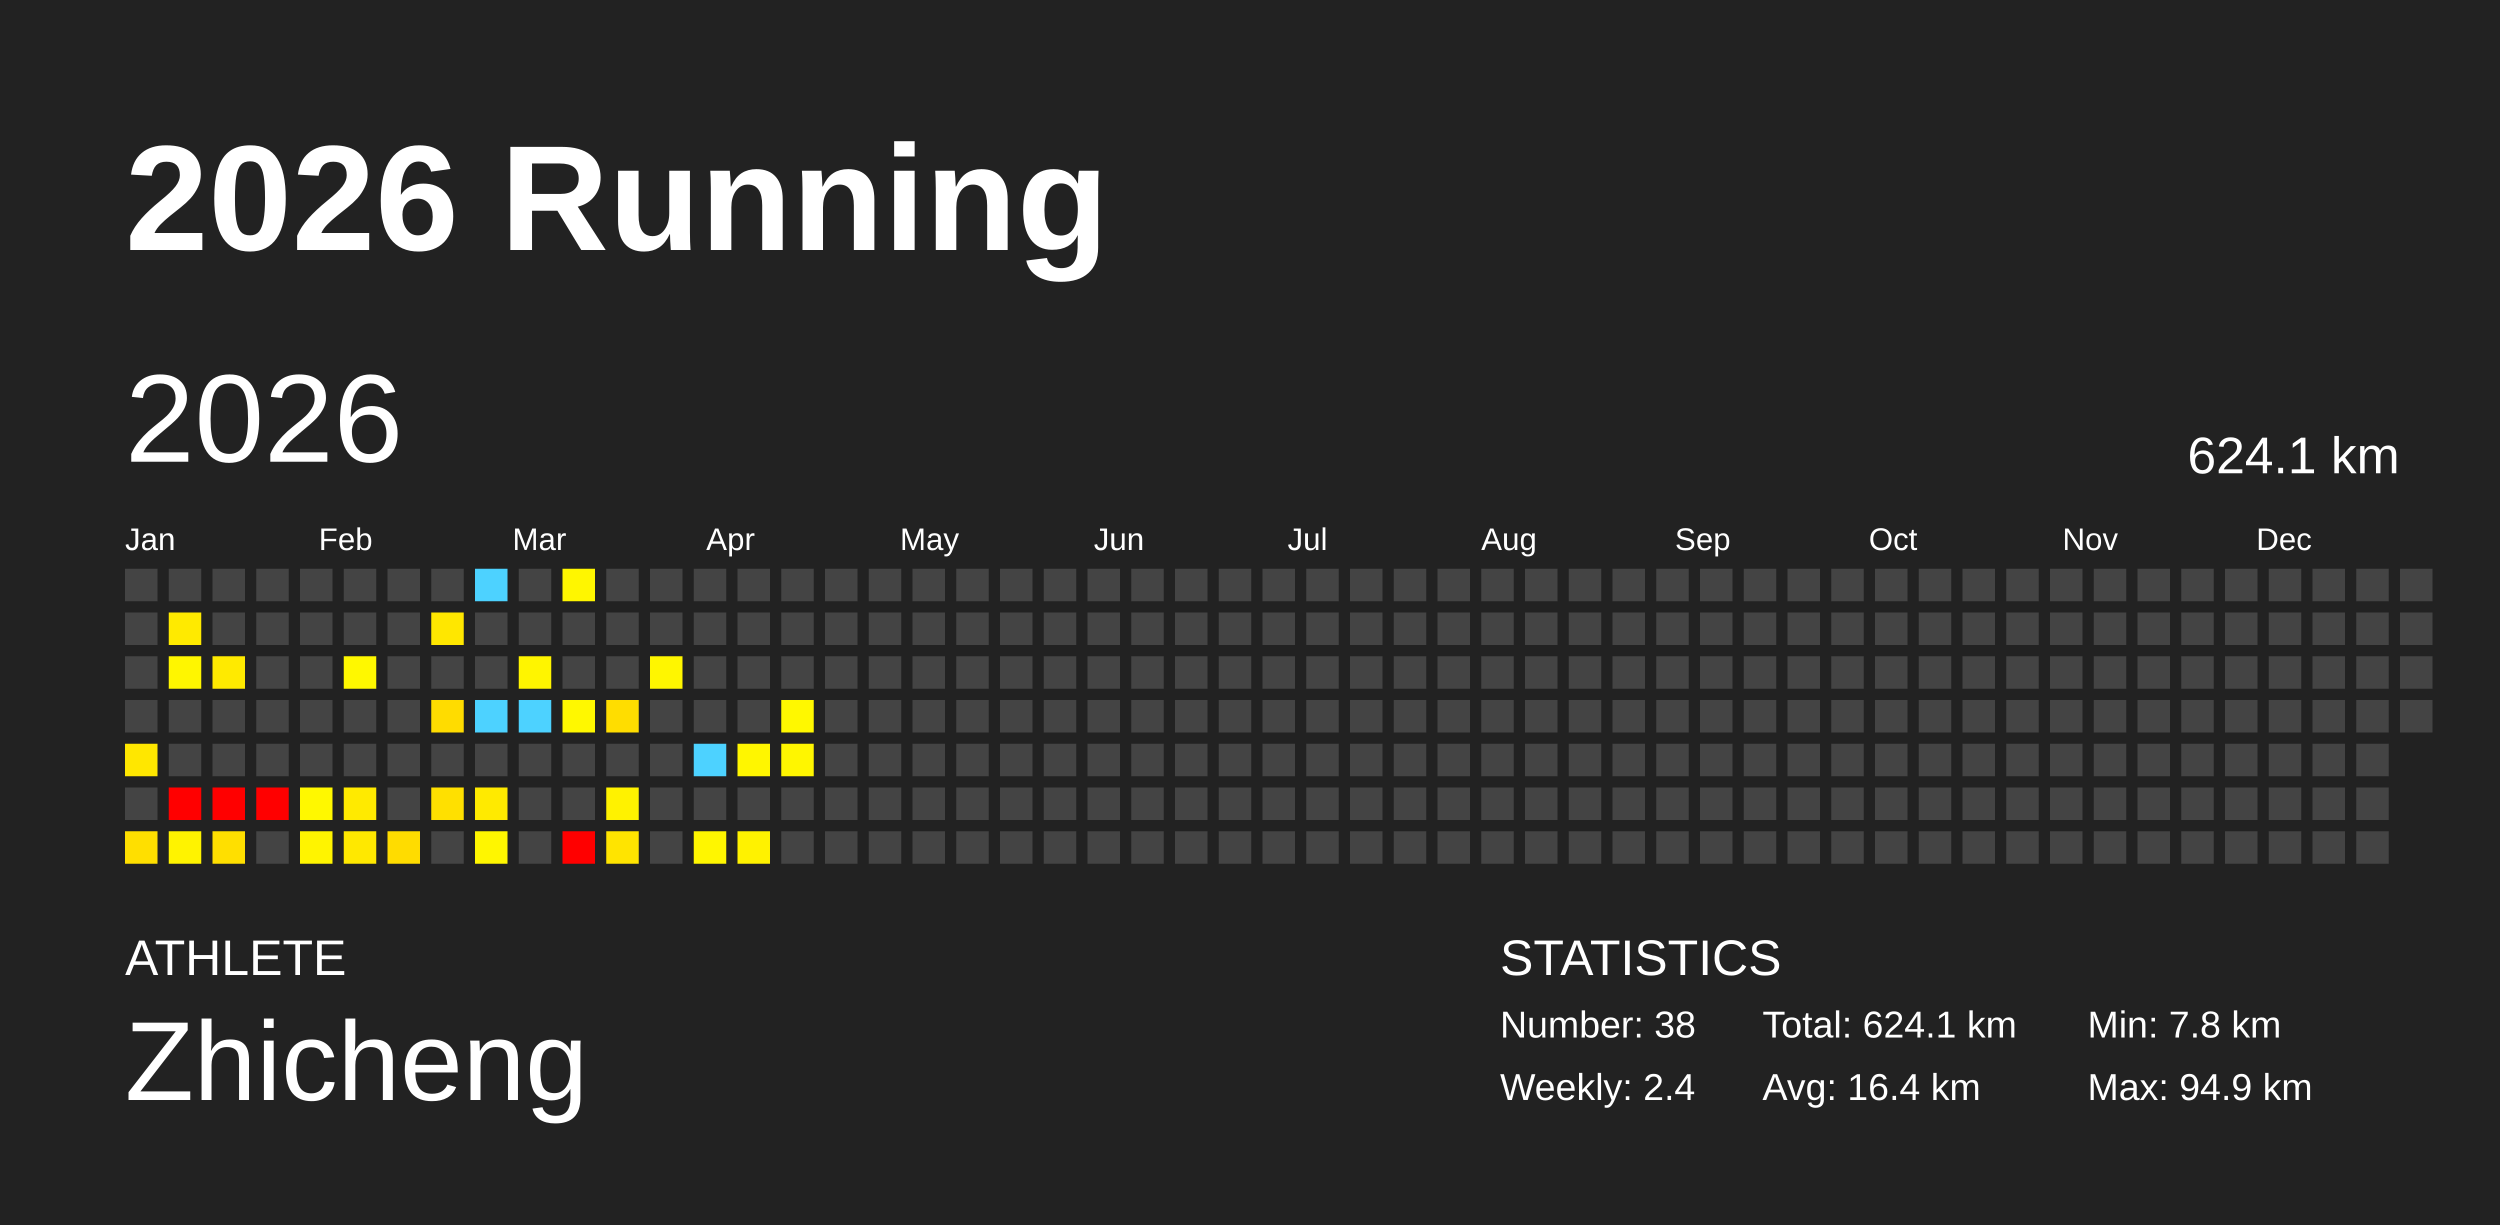
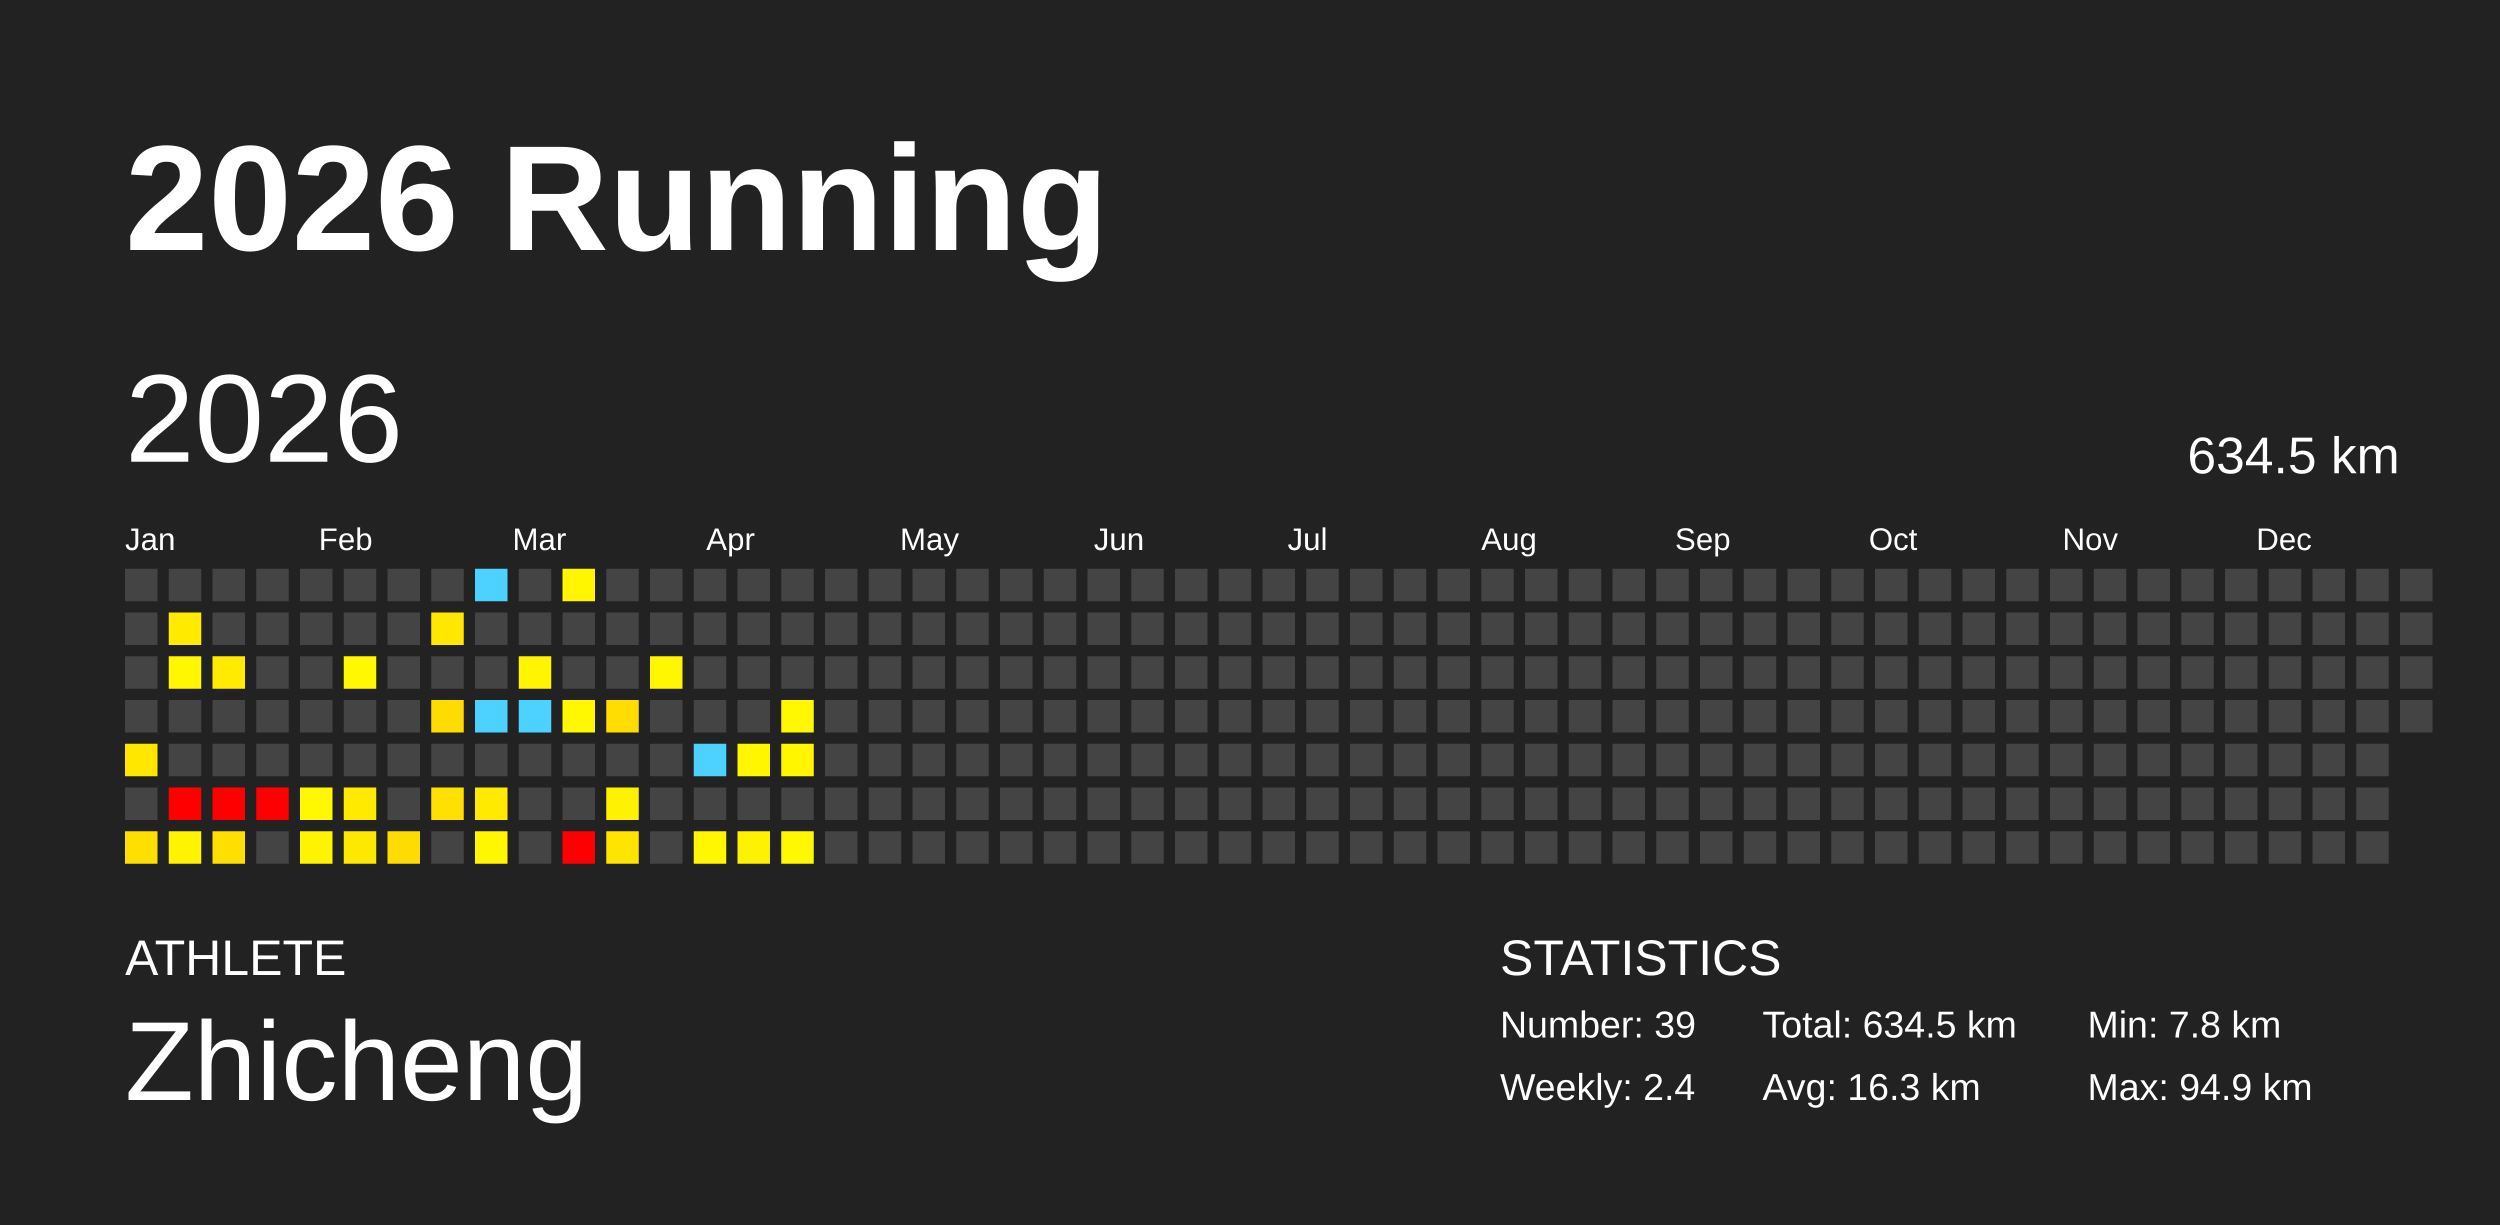
<svg xmlns="http://www.w3.org/2000/svg" baseProfile="full" height="98mm" version="1.1" viewBox="0,0,200,98" width="200mm">
  <defs />
  <rect fill="#222222" height="98" width="200" x="0" y="0" />
  <text fill="#FFFFFF" style="font-size:12px; font-family:Arial; font-weight:bold;" x="10" y="20">2026 Running</text>
  <text fill="#FFFFFF" style="font-size:4px; font-family:Arial" x="10" y="78">ATHLETE</text>
  <text fill="#FFFFFF" style="font-size:9px; font-family:Arial" x="10" y="88">Zhicheng</text>
  <text fill="#FFFFFF" style="font-size:4px; font-family:Arial" x="120" y="78">STATISTICS</text>
-   <text fill="#FFFFFF" style="font-size:3px; font-family:Arial" x="120" y="83">Number: 38</text>
+   <text fill="#FFFFFF" style="font-size:3px; font-family:Arial" x="120" y="83">Number: 39</text>
  <text fill="#FFFFFF" style="font-size:3px; font-family:Arial" x="120" y="88">Weekly: 2.4</text>
-   <text fill="#FFFFFF" style="font-size:3px; font-family:Arial" x="141" y="83">Total: 624.1 km</text>
-   <text fill="#FFFFFF" style="font-size:3px; font-family:Arial" x="141" y="88">Avg: 16.4 km</text>
+   <text fill="#FFFFFF" style="font-size:3px; font-family:Arial" x="141" y="83">Total: 634.5 km</text>
+   <text fill="#FFFFFF" style="font-size:3px; font-family:Arial" x="141" y="88">Avg: 16.3 km</text>
  <text fill="#FFFFFF" style="font-size:3px; font-family:Arial" x="167" y="83">Min: 7.8 km</text>
  <text fill="#FFFFFF" style="font-size:3px; font-family:Arial" x="167" y="88">Max: 94.9 km</text>
  <text dominant-baseline="hanging" fill="#FFFFFF" style="font-size:10.0px; font-family:Arial;" x="10" y="30">2026</text>
-   <text dominant-baseline="hanging" fill="#FFFFFF" style="font-size:4.125px; font-family:Arial;" x="175" y="35">624.1 km</text>
+   <text dominant-baseline="hanging" fill="#FFFFFF" style="font-size:4.125px; font-family:Arial;" x="175" y="35">634.5 km</text>
  <text fill="#FFFFFF" style="font-size:2.5px; font-family:Arial" x="10.0" y="44">Jan</text>
  <text fill="#FFFFFF" style="font-size:2.5px; font-family:Arial" x="25.5" y="44">Feb</text>
  <text fill="#FFFFFF" style="font-size:2.5px; font-family:Arial" x="41.0" y="44">Mar</text>
  <text fill="#FFFFFF" style="font-size:2.5px; font-family:Arial" x="56.5" y="44">Apr</text>
  <text fill="#FFFFFF" style="font-size:2.5px; font-family:Arial" x="72.0" y="44">May</text>
  <text fill="#FFFFFF" style="font-size:2.5px; font-family:Arial" x="87.5" y="44">Jun</text>
  <text fill="#FFFFFF" style="font-size:2.5px; font-family:Arial" x="103.0" y="44">Jul</text>
  <text fill="#FFFFFF" style="font-size:2.5px; font-family:Arial" x="118.5" y="44">Aug</text>
  <text fill="#FFFFFF" style="font-size:2.5px; font-family:Arial" x="134.0" y="44">Sep</text>
  <text fill="#FFFFFF" style="font-size:2.5px; font-family:Arial" x="149.5" y="44">Oct</text>
  <text fill="#FFFFFF" style="font-size:2.5px; font-family:Arial" x="165.0" y="44">Nov</text>
  <text fill="#FFFFFF" style="font-size:2.5px; font-family:Arial" x="180.5" y="44">Dec</text>
  <rect fill="#444444" height="2.6" width="2.6" x="10.0" y="45.5" />
  <rect fill="#444444" height="2.6" width="2.6" x="10.0" y="49.0" />
  <rect fill="#444444" height="2.6" width="2.6" x="10.0" y="52.5" />
  <rect fill="#444444" height="2.6" width="2.6" x="10.0" y="56.0" />
  <rect fill="#ffe700" height="2.6" width="2.6" x="10.0" y="59.5" />
  <rect fill="#444444" height="2.6" width="2.6" x="10.0" y="63.0" />
  <rect fill="#ffdf00" height="2.6" width="2.6" x="10.0" y="66.5" />
  <rect fill="#444444" height="2.6" width="2.6" x="13.5" y="45.5" />
  <rect fill="#ffea00" height="2.6" width="2.6" x="13.5" y="49.0" />
  <rect fill="#fff600" height="2.6" width="2.6" x="13.5" y="52.5" />
  <rect fill="#444444" height="2.6" width="2.6" x="13.5" y="56.0" />
  <rect fill="#444444" height="2.6" width="2.6" x="13.5" y="59.5" />
  <rect fill="red" height="2.6" width="2.6" x="13.5" y="63.0" />
  <rect fill="#fff300" height="2.6" width="2.6" x="13.5" y="66.5" />
  <rect fill="#444444" height="2.6" width="2.6" x="17.0" y="45.5" />
  <rect fill="#444444" height="2.6" width="2.6" x="17.0" y="49.0" />
  <rect fill="#ffea00" height="2.6" width="2.6" x="17.0" y="52.5" />
  <rect fill="#444444" height="2.6" width="2.6" x="17.0" y="56.0" />
  <rect fill="#444444" height="2.6" width="2.6" x="17.0" y="59.5" />
  <rect fill="red" height="2.6" width="2.6" x="17.0" y="63.0" />
  <rect fill="#ffdf00" height="2.6" width="2.6" x="17.0" y="66.5" />
  <rect fill="#444444" height="2.6" width="2.6" x="20.5" y="45.5" />
  <rect fill="#444444" height="2.6" width="2.6" x="20.5" y="49.0" />
  <rect fill="#444444" height="2.6" width="2.6" x="20.5" y="52.5" />
  <rect fill="#444444" height="2.6" width="2.6" x="20.5" y="56.0" />
  <rect fill="#444444" height="2.6" width="2.6" x="20.5" y="59.5" />
  <rect fill="red" height="2.6" width="2.6" x="20.5" y="63.0" />
  <rect fill="#444444" height="2.6" width="2.6" x="20.5" y="66.5" />
  <rect fill="#444444" height="2.6" width="2.6" x="24.0" y="45.5" />
  <rect fill="#444444" height="2.6" width="2.6" x="24.0" y="49.0" />
  <rect fill="#444444" height="2.6" width="2.6" x="24.0" y="52.5" />
  <rect fill="#444444" height="2.6" width="2.6" x="24.0" y="56.0" />
  <rect fill="#444444" height="2.6" width="2.6" x="24.0" y="59.5" />
  <rect fill="#fff800" height="2.6" width="2.6" x="24.0" y="63.0" />
  <rect fill="#fff400" height="2.6" width="2.6" x="24.0" y="66.5" />
  <rect fill="#444444" height="2.6" width="2.6" x="27.5" y="45.5" />
  <rect fill="#444444" height="2.6" width="2.6" x="27.5" y="49.0" />
  <rect fill="#fff800" height="2.6" width="2.6" x="27.5" y="52.5" />
  <rect fill="#444444" height="2.6" width="2.6" x="27.5" y="56.0" />
  <rect fill="#444444" height="2.6" width="2.6" x="27.5" y="59.5" />
  <rect fill="#ffea00" height="2.6" width="2.6" x="27.5" y="63.0" />
  <rect fill="#ffe800" height="2.6" width="2.6" x="27.5" y="66.5" />
  <rect fill="#444444" height="2.6" width="2.6" x="31.0" y="45.5" />
  <rect fill="#444444" height="2.6" width="2.6" x="31.0" y="49.0" />
  <rect fill="#444444" height="2.6" width="2.6" x="31.0" y="52.5" />
  <rect fill="#444444" height="2.6" width="2.6" x="31.0" y="56.0" />
  <rect fill="#444444" height="2.6" width="2.6" x="31.0" y="59.5" />
  <rect fill="#444444" height="2.6" width="2.6" x="31.0" y="63.0" />
  <rect fill="#ffdc00" height="2.6" width="2.6" x="31.0" y="66.5" />
  <rect fill="#444444" height="2.6" width="2.6" x="34.5" y="45.5" />
  <rect fill="#ffe700" height="2.6" width="2.6" x="34.5" y="49.0" />
  <rect fill="#444444" height="2.6" width="2.6" x="34.5" y="52.5" />
  <rect fill="#ffdc00" height="2.6" width="2.6" x="34.5" y="56.0" />
  <rect fill="#444444" height="2.6" width="2.6" x="34.5" y="59.5" />
  <rect fill="#ffe000" height="2.6" width="2.6" x="34.5" y="63.0" />
  <rect fill="#444444" height="2.6" width="2.6" x="34.5" y="66.5" />
  <rect fill="#4dd2ff" height="2.6" width="2.6" x="38.0" y="45.5" />
  <rect fill="#444444" height="2.6" width="2.6" x="38.0" y="49.0" />
  <rect fill="#444444" height="2.6" width="2.6" x="38.0" y="52.5" />
  <rect fill="#4dd2ff" height="2.6" width="2.6" x="38.0" y="56.0" />
  <rect fill="#444444" height="2.6" width="2.6" x="38.0" y="59.5" />
  <rect fill="#ffea00" height="2.6" width="2.6" x="38.0" y="63.0" />
  <rect fill="#fff600" height="2.6" width="2.6" x="38.0" y="66.5" />
  <rect fill="#444444" height="2.6" width="2.6" x="41.5" y="45.5" />
  <rect fill="#444444" height="2.6" width="2.6" x="41.5" y="49.0" />
  <rect fill="#fff500" height="2.6" width="2.6" x="41.5" y="52.5" />
  <rect fill="#4dd2ff" height="2.6" width="2.6" x="41.5" y="56.0" />
  <rect fill="#444444" height="2.6" width="2.6" x="41.5" y="59.5" />
  <rect fill="#444444" height="2.6" width="2.6" x="41.5" y="63.0" />
  <rect fill="#444444" height="2.6" width="2.6" x="41.5" y="66.5" />
  <rect fill="#fff600" height="2.6" width="2.6" x="45.0" y="45.5" />
  <rect fill="#444444" height="2.6" width="2.6" x="45.0" y="49.0" />
  <rect fill="#444444" height="2.6" width="2.6" x="45.0" y="52.5" />
  <rect fill="#fff800" height="2.6" width="2.6" x="45.0" y="56.0" />
  <rect fill="#444444" height="2.6" width="2.6" x="45.0" y="59.5" />
  <rect fill="#444444" height="2.6" width="2.6" x="45.0" y="63.0" />
  <rect fill="red" height="2.6" width="2.6" x="45.0" y="66.5" />
  <rect fill="#444444" height="2.6" width="2.6" x="48.5" y="45.5" />
  <rect fill="#444444" height="2.6" width="2.6" x="48.5" y="49.0" />
  <rect fill="#444444" height="2.6" width="2.6" x="48.5" y="52.5" />
  <rect fill="#ffdd00" height="2.6" width="2.6" x="48.5" y="56.0" />
  <rect fill="#444444" height="2.6" width="2.6" x="48.5" y="59.5" />
  <rect fill="#fff200" height="2.6" width="2.6" x="48.5" y="63.0" />
  <rect fill="#ffe400" height="2.6" width="2.6" x="48.5" y="66.5" />
  <rect fill="#444444" height="2.6" width="2.6" x="52.0" y="45.5" />
  <rect fill="#444444" height="2.6" width="2.6" x="52.0" y="49.0" />
  <rect fill="#fff600" height="2.6" width="2.6" x="52.0" y="52.5" />
  <rect fill="#444444" height="2.6" width="2.6" x="52.0" y="56.0" />
  <rect fill="#444444" height="2.6" width="2.6" x="52.0" y="59.5" />
  <rect fill="#444444" height="2.6" width="2.6" x="52.0" y="63.0" />
  <rect fill="#444444" height="2.6" width="2.6" x="52.0" y="66.5" />
  <rect fill="#444444" height="2.6" width="2.6" x="55.5" y="45.5" />
  <rect fill="#444444" height="2.6" width="2.6" x="55.5" y="49.0" />
  <rect fill="#444444" height="2.6" width="2.6" x="55.5" y="52.5" />
  <rect fill="#444444" height="2.6" width="2.6" x="55.5" y="56.0" />
  <rect fill="#4dd2ff" height="2.6" width="2.6" x="55.5" y="59.5" />
  <rect fill="#444444" height="2.6" width="2.6" x="55.5" y="63.0" />
  <rect fill="#fff600" height="2.6" width="2.6" x="55.5" y="66.5" />
  <rect fill="#444444" height="2.6" width="2.6" x="59.0" y="45.5" />
  <rect fill="#444444" height="2.6" width="2.6" x="59.0" y="49.0" />
  <rect fill="#444444" height="2.6" width="2.6" x="59.0" y="52.5" />
  <rect fill="#444444" height="2.6" width="2.6" x="59.0" y="56.0" />
  <rect fill="#fff600" height="2.6" width="2.6" x="59.0" y="59.5" />
  <rect fill="#444444" height="2.6" width="2.6" x="59.0" y="63.0" />
  <rect fill="#fff200" height="2.6" width="2.6" x="59.0" y="66.5" />
  <rect fill="#444444" height="2.6" width="2.6" x="62.5" y="45.5" />
  <rect fill="#444444" height="2.6" width="2.6" x="62.5" y="49.0" />
  <rect fill="#444444" height="2.6" width="2.6" x="62.5" y="52.5" />
  <rect fill="#fff800" height="2.6" width="2.6" x="62.5" y="56.0" />
  <rect fill="#fff600" height="2.6" width="2.6" x="62.5" y="59.5" />
  <rect fill="#444444" height="2.6" width="2.6" x="62.5" y="63.0" />
-   <rect fill="#444444" height="2.6" width="2.6" x="62.5" y="66.5" />
+   <rect fill="#fff800" height="2.6" width="2.6" x="62.5" y="66.5" />
  <rect fill="#444444" height="2.6" width="2.6" x="66.0" y="45.5" />
  <rect fill="#444444" height="2.6" width="2.6" x="66.0" y="49.0" />
  <rect fill="#444444" height="2.6" width="2.6" x="66.0" y="52.5" />
  <rect fill="#444444" height="2.6" width="2.6" x="66.0" y="56.0" />
  <rect fill="#444444" height="2.6" width="2.6" x="66.0" y="59.5" />
  <rect fill="#444444" height="2.6" width="2.6" x="66.0" y="63.0" />
  <rect fill="#444444" height="2.6" width="2.6" x="66.0" y="66.5" />
  <rect fill="#444444" height="2.6" width="2.6" x="69.5" y="45.5" />
  <rect fill="#444444" height="2.6" width="2.6" x="69.5" y="49.0" />
  <rect fill="#444444" height="2.6" width="2.6" x="69.5" y="52.5" />
  <rect fill="#444444" height="2.6" width="2.6" x="69.5" y="56.0" />
  <rect fill="#444444" height="2.6" width="2.6" x="69.5" y="59.5" />
  <rect fill="#444444" height="2.6" width="2.6" x="69.5" y="63.0" />
  <rect fill="#444444" height="2.6" width="2.6" x="69.5" y="66.5" />
  <rect fill="#444444" height="2.6" width="2.6" x="73.0" y="45.5" />
  <rect fill="#444444" height="2.6" width="2.6" x="73.0" y="49.0" />
  <rect fill="#444444" height="2.6" width="2.6" x="73.0" y="52.5" />
  <rect fill="#444444" height="2.6" width="2.6" x="73.0" y="56.0" />
  <rect fill="#444444" height="2.6" width="2.6" x="73.0" y="59.5" />
  <rect fill="#444444" height="2.6" width="2.6" x="73.0" y="63.0" />
  <rect fill="#444444" height="2.6" width="2.6" x="73.0" y="66.5" />
  <rect fill="#444444" height="2.6" width="2.6" x="76.5" y="45.5" />
  <rect fill="#444444" height="2.6" width="2.6" x="76.5" y="49.0" />
  <rect fill="#444444" height="2.6" width="2.6" x="76.5" y="52.5" />
  <rect fill="#444444" height="2.6" width="2.6" x="76.5" y="56.0" />
  <rect fill="#444444" height="2.6" width="2.6" x="76.5" y="59.5" />
  <rect fill="#444444" height="2.6" width="2.6" x="76.5" y="63.0" />
  <rect fill="#444444" height="2.6" width="2.6" x="76.5" y="66.5" />
  <rect fill="#444444" height="2.6" width="2.6" x="80.0" y="45.5" />
  <rect fill="#444444" height="2.6" width="2.6" x="80.0" y="49.0" />
  <rect fill="#444444" height="2.6" width="2.6" x="80.0" y="52.5" />
  <rect fill="#444444" height="2.6" width="2.6" x="80.0" y="56.0" />
  <rect fill="#444444" height="2.6" width="2.6" x="80.0" y="59.5" />
  <rect fill="#444444" height="2.6" width="2.6" x="80.0" y="63.0" />
  <rect fill="#444444" height="2.6" width="2.6" x="80.0" y="66.5" />
  <rect fill="#444444" height="2.6" width="2.6" x="83.5" y="45.5" />
  <rect fill="#444444" height="2.6" width="2.6" x="83.5" y="49.0" />
  <rect fill="#444444" height="2.6" width="2.6" x="83.5" y="52.5" />
  <rect fill="#444444" height="2.6" width="2.6" x="83.5" y="56.0" />
  <rect fill="#444444" height="2.6" width="2.6" x="83.5" y="59.5" />
  <rect fill="#444444" height="2.6" width="2.6" x="83.5" y="63.0" />
  <rect fill="#444444" height="2.6" width="2.6" x="83.5" y="66.5" />
  <rect fill="#444444" height="2.6" width="2.6" x="87.0" y="45.5" />
  <rect fill="#444444" height="2.6" width="2.6" x="87.0" y="49.0" />
  <rect fill="#444444" height="2.6" width="2.6" x="87.0" y="52.5" />
  <rect fill="#444444" height="2.6" width="2.6" x="87.0" y="56.0" />
  <rect fill="#444444" height="2.6" width="2.6" x="87.0" y="59.5" />
  <rect fill="#444444" height="2.6" width="2.6" x="87.0" y="63.0" />
  <rect fill="#444444" height="2.6" width="2.6" x="87.0" y="66.5" />
  <rect fill="#444444" height="2.6" width="2.6" x="90.5" y="45.5" />
  <rect fill="#444444" height="2.6" width="2.6" x="90.5" y="49.0" />
  <rect fill="#444444" height="2.6" width="2.6" x="90.5" y="52.5" />
  <rect fill="#444444" height="2.6" width="2.6" x="90.5" y="56.0" />
  <rect fill="#444444" height="2.6" width="2.6" x="90.5" y="59.5" />
  <rect fill="#444444" height="2.6" width="2.6" x="90.5" y="63.0" />
  <rect fill="#444444" height="2.6" width="2.6" x="90.5" y="66.5" />
  <rect fill="#444444" height="2.6" width="2.6" x="94.0" y="45.5" />
  <rect fill="#444444" height="2.6" width="2.6" x="94.0" y="49.0" />
  <rect fill="#444444" height="2.6" width="2.6" x="94.0" y="52.5" />
  <rect fill="#444444" height="2.6" width="2.6" x="94.0" y="56.0" />
  <rect fill="#444444" height="2.6" width="2.6" x="94.0" y="59.5" />
  <rect fill="#444444" height="2.6" width="2.6" x="94.0" y="63.0" />
  <rect fill="#444444" height="2.6" width="2.6" x="94.0" y="66.5" />
  <rect fill="#444444" height="2.6" width="2.6" x="97.5" y="45.5" />
  <rect fill="#444444" height="2.6" width="2.6" x="97.5" y="49.0" />
  <rect fill="#444444" height="2.6" width="2.6" x="97.5" y="52.5" />
  <rect fill="#444444" height="2.6" width="2.6" x="97.5" y="56.0" />
  <rect fill="#444444" height="2.6" width="2.6" x="97.5" y="59.5" />
  <rect fill="#444444" height="2.6" width="2.6" x="97.5" y="63.0" />
  <rect fill="#444444" height="2.6" width="2.6" x="97.5" y="66.5" />
  <rect fill="#444444" height="2.6" width="2.6" x="101.0" y="45.5" />
  <rect fill="#444444" height="2.6" width="2.6" x="101.0" y="49.0" />
  <rect fill="#444444" height="2.6" width="2.6" x="101.0" y="52.5" />
  <rect fill="#444444" height="2.6" width="2.6" x="101.0" y="56.0" />
  <rect fill="#444444" height="2.6" width="2.6" x="101.0" y="59.5" />
  <rect fill="#444444" height="2.6" width="2.6" x="101.0" y="63.0" />
  <rect fill="#444444" height="2.6" width="2.6" x="101.0" y="66.5" />
  <rect fill="#444444" height="2.6" width="2.6" x="104.5" y="45.5" />
  <rect fill="#444444" height="2.6" width="2.6" x="104.5" y="49.0" />
  <rect fill="#444444" height="2.6" width="2.6" x="104.5" y="52.5" />
  <rect fill="#444444" height="2.6" width="2.6" x="104.5" y="56.0" />
  <rect fill="#444444" height="2.6" width="2.6" x="104.5" y="59.5" />
  <rect fill="#444444" height="2.6" width="2.6" x="104.5" y="63.0" />
  <rect fill="#444444" height="2.6" width="2.6" x="104.5" y="66.5" />
  <rect fill="#444444" height="2.6" width="2.6" x="108.0" y="45.5" />
  <rect fill="#444444" height="2.6" width="2.6" x="108.0" y="49.0" />
  <rect fill="#444444" height="2.6" width="2.6" x="108.0" y="52.5" />
  <rect fill="#444444" height="2.6" width="2.6" x="108.0" y="56.0" />
  <rect fill="#444444" height="2.6" width="2.6" x="108.0" y="59.5" />
  <rect fill="#444444" height="2.6" width="2.6" x="108.0" y="63.0" />
  <rect fill="#444444" height="2.6" width="2.6" x="108.0" y="66.5" />
  <rect fill="#444444" height="2.6" width="2.6" x="111.5" y="45.5" />
  <rect fill="#444444" height="2.6" width="2.6" x="111.5" y="49.0" />
  <rect fill="#444444" height="2.6" width="2.6" x="111.5" y="52.5" />
  <rect fill="#444444" height="2.6" width="2.6" x="111.5" y="56.0" />
  <rect fill="#444444" height="2.6" width="2.6" x="111.5" y="59.5" />
  <rect fill="#444444" height="2.6" width="2.6" x="111.5" y="63.0" />
  <rect fill="#444444" height="2.6" width="2.6" x="111.5" y="66.5" />
  <rect fill="#444444" height="2.6" width="2.6" x="115.0" y="45.5" />
  <rect fill="#444444" height="2.6" width="2.6" x="115.0" y="49.0" />
  <rect fill="#444444" height="2.6" width="2.6" x="115.0" y="52.5" />
  <rect fill="#444444" height="2.6" width="2.6" x="115.0" y="56.0" />
  <rect fill="#444444" height="2.6" width="2.6" x="115.0" y="59.5" />
  <rect fill="#444444" height="2.6" width="2.6" x="115.0" y="63.0" />
  <rect fill="#444444" height="2.6" width="2.6" x="115.0" y="66.5" />
  <rect fill="#444444" height="2.6" width="2.6" x="118.5" y="45.5" />
  <rect fill="#444444" height="2.6" width="2.6" x="118.5" y="49.0" />
  <rect fill="#444444" height="2.6" width="2.6" x="118.5" y="52.5" />
  <rect fill="#444444" height="2.6" width="2.6" x="118.5" y="56.0" />
  <rect fill="#444444" height="2.6" width="2.6" x="118.5" y="59.5" />
  <rect fill="#444444" height="2.6" width="2.6" x="118.5" y="63.0" />
  <rect fill="#444444" height="2.6" width="2.6" x="118.5" y="66.5" />
  <rect fill="#444444" height="2.6" width="2.6" x="122.0" y="45.5" />
  <rect fill="#444444" height="2.6" width="2.6" x="122.0" y="49.0" />
  <rect fill="#444444" height="2.6" width="2.6" x="122.0" y="52.5" />
  <rect fill="#444444" height="2.6" width="2.6" x="122.0" y="56.0" />
  <rect fill="#444444" height="2.6" width="2.6" x="122.0" y="59.5" />
  <rect fill="#444444" height="2.6" width="2.6" x="122.0" y="63.0" />
  <rect fill="#444444" height="2.6" width="2.6" x="122.0" y="66.5" />
  <rect fill="#444444" height="2.6" width="2.6" x="125.5" y="45.5" />
  <rect fill="#444444" height="2.6" width="2.6" x="125.5" y="49.0" />
  <rect fill="#444444" height="2.6" width="2.6" x="125.5" y="52.5" />
  <rect fill="#444444" height="2.6" width="2.6" x="125.5" y="56.0" />
  <rect fill="#444444" height="2.6" width="2.6" x="125.5" y="59.5" />
  <rect fill="#444444" height="2.6" width="2.6" x="125.5" y="63.0" />
  <rect fill="#444444" height="2.6" width="2.6" x="125.5" y="66.5" />
  <rect fill="#444444" height="2.6" width="2.6" x="129.0" y="45.5" />
  <rect fill="#444444" height="2.6" width="2.6" x="129.0" y="49.0" />
  <rect fill="#444444" height="2.6" width="2.6" x="129.0" y="52.5" />
  <rect fill="#444444" height="2.6" width="2.6" x="129.0" y="56.0" />
  <rect fill="#444444" height="2.6" width="2.6" x="129.0" y="59.5" />
  <rect fill="#444444" height="2.6" width="2.6" x="129.0" y="63.0" />
  <rect fill="#444444" height="2.6" width="2.6" x="129.0" y="66.5" />
  <rect fill="#444444" height="2.6" width="2.6" x="132.5" y="45.5" />
  <rect fill="#444444" height="2.6" width="2.6" x="132.5" y="49.0" />
  <rect fill="#444444" height="2.6" width="2.6" x="132.5" y="52.5" />
  <rect fill="#444444" height="2.6" width="2.6" x="132.5" y="56.0" />
  <rect fill="#444444" height="2.6" width="2.6" x="132.5" y="59.5" />
  <rect fill="#444444" height="2.6" width="2.6" x="132.5" y="63.0" />
  <rect fill="#444444" height="2.6" width="2.6" x="132.5" y="66.5" />
  <rect fill="#444444" height="2.6" width="2.6" x="136.0" y="45.5" />
  <rect fill="#444444" height="2.6" width="2.6" x="136.0" y="49.0" />
  <rect fill="#444444" height="2.6" width="2.6" x="136.0" y="52.5" />
  <rect fill="#444444" height="2.6" width="2.6" x="136.0" y="56.0" />
  <rect fill="#444444" height="2.6" width="2.6" x="136.0" y="59.5" />
  <rect fill="#444444" height="2.6" width="2.6" x="136.0" y="63.0" />
  <rect fill="#444444" height="2.6" width="2.6" x="136.0" y="66.5" />
  <rect fill="#444444" height="2.6" width="2.6" x="139.5" y="45.5" />
  <rect fill="#444444" height="2.6" width="2.6" x="139.5" y="49.0" />
  <rect fill="#444444" height="2.6" width="2.6" x="139.5" y="52.5" />
  <rect fill="#444444" height="2.6" width="2.6" x="139.5" y="56.0" />
  <rect fill="#444444" height="2.6" width="2.6" x="139.5" y="59.5" />
  <rect fill="#444444" height="2.6" width="2.6" x="139.5" y="63.0" />
  <rect fill="#444444" height="2.6" width="2.6" x="139.5" y="66.5" />
  <rect fill="#444444" height="2.6" width="2.6" x="143.0" y="45.5" />
  <rect fill="#444444" height="2.6" width="2.6" x="143.0" y="49.0" />
  <rect fill="#444444" height="2.6" width="2.6" x="143.0" y="52.5" />
  <rect fill="#444444" height="2.6" width="2.6" x="143.0" y="56.0" />
  <rect fill="#444444" height="2.6" width="2.6" x="143.0" y="59.5" />
  <rect fill="#444444" height="2.6" width="2.6" x="143.0" y="63.0" />
  <rect fill="#444444" height="2.6" width="2.6" x="143.0" y="66.5" />
  <rect fill="#444444" height="2.6" width="2.6" x="146.5" y="45.5" />
  <rect fill="#444444" height="2.6" width="2.6" x="146.5" y="49.0" />
  <rect fill="#444444" height="2.6" width="2.6" x="146.5" y="52.5" />
  <rect fill="#444444" height="2.6" width="2.6" x="146.5" y="56.0" />
  <rect fill="#444444" height="2.6" width="2.6" x="146.5" y="59.5" />
  <rect fill="#444444" height="2.6" width="2.6" x="146.5" y="63.0" />
  <rect fill="#444444" height="2.6" width="2.6" x="146.5" y="66.5" />
  <rect fill="#444444" height="2.6" width="2.6" x="150.0" y="45.5" />
  <rect fill="#444444" height="2.6" width="2.6" x="150.0" y="49.0" />
  <rect fill="#444444" height="2.6" width="2.6" x="150.0" y="52.5" />
  <rect fill="#444444" height="2.6" width="2.6" x="150.0" y="56.0" />
  <rect fill="#444444" height="2.6" width="2.6" x="150.0" y="59.5" />
  <rect fill="#444444" height="2.6" width="2.6" x="150.0" y="63.0" />
  <rect fill="#444444" height="2.6" width="2.6" x="150.0" y="66.5" />
  <rect fill="#444444" height="2.6" width="2.6" x="153.5" y="45.5" />
  <rect fill="#444444" height="2.6" width="2.6" x="153.5" y="49.0" />
  <rect fill="#444444" height="2.6" width="2.6" x="153.5" y="52.5" />
  <rect fill="#444444" height="2.6" width="2.6" x="153.5" y="56.0" />
  <rect fill="#444444" height="2.6" width="2.6" x="153.5" y="59.5" />
  <rect fill="#444444" height="2.6" width="2.6" x="153.5" y="63.0" />
  <rect fill="#444444" height="2.6" width="2.6" x="153.5" y="66.5" />
  <rect fill="#444444" height="2.6" width="2.6" x="157.0" y="45.5" />
  <rect fill="#444444" height="2.6" width="2.6" x="157.0" y="49.0" />
  <rect fill="#444444" height="2.6" width="2.6" x="157.0" y="52.5" />
  <rect fill="#444444" height="2.6" width="2.6" x="157.0" y="56.0" />
  <rect fill="#444444" height="2.6" width="2.6" x="157.0" y="59.5" />
  <rect fill="#444444" height="2.6" width="2.6" x="157.0" y="63.0" />
  <rect fill="#444444" height="2.6" width="2.6" x="157.0" y="66.5" />
  <rect fill="#444444" height="2.6" width="2.6" x="160.5" y="45.5" />
  <rect fill="#444444" height="2.6" width="2.6" x="160.5" y="49.0" />
  <rect fill="#444444" height="2.6" width="2.6" x="160.5" y="52.5" />
  <rect fill="#444444" height="2.6" width="2.6" x="160.5" y="56.0" />
  <rect fill="#444444" height="2.6" width="2.6" x="160.5" y="59.5" />
  <rect fill="#444444" height="2.6" width="2.6" x="160.5" y="63.0" />
  <rect fill="#444444" height="2.6" width="2.6" x="160.5" y="66.5" />
  <rect fill="#444444" height="2.6" width="2.6" x="164.0" y="45.5" />
  <rect fill="#444444" height="2.6" width="2.6" x="164.0" y="49.0" />
  <rect fill="#444444" height="2.6" width="2.6" x="164.0" y="52.5" />
  <rect fill="#444444" height="2.6" width="2.6" x="164.0" y="56.0" />
  <rect fill="#444444" height="2.6" width="2.6" x="164.0" y="59.5" />
  <rect fill="#444444" height="2.6" width="2.6" x="164.0" y="63.0" />
  <rect fill="#444444" height="2.6" width="2.6" x="164.0" y="66.5" />
  <rect fill="#444444" height="2.6" width="2.6" x="167.5" y="45.5" />
  <rect fill="#444444" height="2.6" width="2.6" x="167.5" y="49.0" />
  <rect fill="#444444" height="2.6" width="2.6" x="167.5" y="52.5" />
  <rect fill="#444444" height="2.6" width="2.6" x="167.5" y="56.0" />
  <rect fill="#444444" height="2.6" width="2.6" x="167.5" y="59.5" />
  <rect fill="#444444" height="2.6" width="2.6" x="167.5" y="63.0" />
  <rect fill="#444444" height="2.6" width="2.6" x="167.5" y="66.5" />
  <rect fill="#444444" height="2.6" width="2.6" x="171.0" y="45.5" />
  <rect fill="#444444" height="2.6" width="2.6" x="171.0" y="49.0" />
  <rect fill="#444444" height="2.6" width="2.6" x="171.0" y="52.5" />
  <rect fill="#444444" height="2.6" width="2.6" x="171.0" y="56.0" />
  <rect fill="#444444" height="2.6" width="2.6" x="171.0" y="59.5" />
  <rect fill="#444444" height="2.6" width="2.6" x="171.0" y="63.0" />
  <rect fill="#444444" height="2.6" width="2.6" x="171.0" y="66.5" />
  <rect fill="#444444" height="2.6" width="2.6" x="174.5" y="45.5" />
  <rect fill="#444444" height="2.6" width="2.6" x="174.5" y="49.0" />
  <rect fill="#444444" height="2.6" width="2.6" x="174.5" y="52.5" />
  <rect fill="#444444" height="2.6" width="2.6" x="174.5" y="56.0" />
  <rect fill="#444444" height="2.6" width="2.6" x="174.5" y="59.5" />
  <rect fill="#444444" height="2.6" width="2.6" x="174.5" y="63.0" />
  <rect fill="#444444" height="2.6" width="2.6" x="174.5" y="66.5" />
  <rect fill="#444444" height="2.6" width="2.6" x="178.0" y="45.5" />
  <rect fill="#444444" height="2.6" width="2.6" x="178.0" y="49.0" />
  <rect fill="#444444" height="2.6" width="2.6" x="178.0" y="52.5" />
  <rect fill="#444444" height="2.6" width="2.6" x="178.0" y="56.0" />
  <rect fill="#444444" height="2.6" width="2.6" x="178.0" y="59.5" />
  <rect fill="#444444" height="2.6" width="2.6" x="178.0" y="63.0" />
  <rect fill="#444444" height="2.6" width="2.6" x="178.0" y="66.5" />
  <rect fill="#444444" height="2.6" width="2.6" x="181.5" y="45.5" />
  <rect fill="#444444" height="2.6" width="2.6" x="181.5" y="49.0" />
  <rect fill="#444444" height="2.6" width="2.6" x="181.5" y="52.5" />
  <rect fill="#444444" height="2.6" width="2.6" x="181.5" y="56.0" />
  <rect fill="#444444" height="2.6" width="2.6" x="181.5" y="59.5" />
  <rect fill="#444444" height="2.6" width="2.6" x="181.5" y="63.0" />
  <rect fill="#444444" height="2.6" width="2.6" x="181.5" y="66.5" />
  <rect fill="#444444" height="2.6" width="2.6" x="185.0" y="45.5" />
  <rect fill="#444444" height="2.6" width="2.6" x="185.0" y="49.0" />
  <rect fill="#444444" height="2.6" width="2.6" x="185.0" y="52.5" />
  <rect fill="#444444" height="2.6" width="2.6" x="185.0" y="56.0" />
  <rect fill="#444444" height="2.6" width="2.6" x="185.0" y="59.5" />
  <rect fill="#444444" height="2.6" width="2.6" x="185.0" y="63.0" />
  <rect fill="#444444" height="2.6" width="2.6" x="185.0" y="66.5" />
  <rect fill="#444444" height="2.6" width="2.6" x="188.5" y="45.5" />
  <rect fill="#444444" height="2.6" width="2.6" x="188.5" y="49.0" />
  <rect fill="#444444" height="2.6" width="2.6" x="188.5" y="52.5" />
  <rect fill="#444444" height="2.6" width="2.6" x="188.5" y="56.0" />
  <rect fill="#444444" height="2.6" width="2.6" x="188.5" y="59.5" />
  <rect fill="#444444" height="2.6" width="2.6" x="188.5" y="63.0" />
  <rect fill="#444444" height="2.6" width="2.6" x="188.5" y="66.5" />
  <rect fill="#444444" height="2.6" width="2.6" x="192.0" y="45.5" />
  <rect fill="#444444" height="2.6" width="2.6" x="192.0" y="49.0" />
  <rect fill="#444444" height="2.6" width="2.6" x="192.0" y="52.5" />
  <rect fill="#444444" height="2.6" width="2.6" x="192.0" y="56.0" />
</svg>
